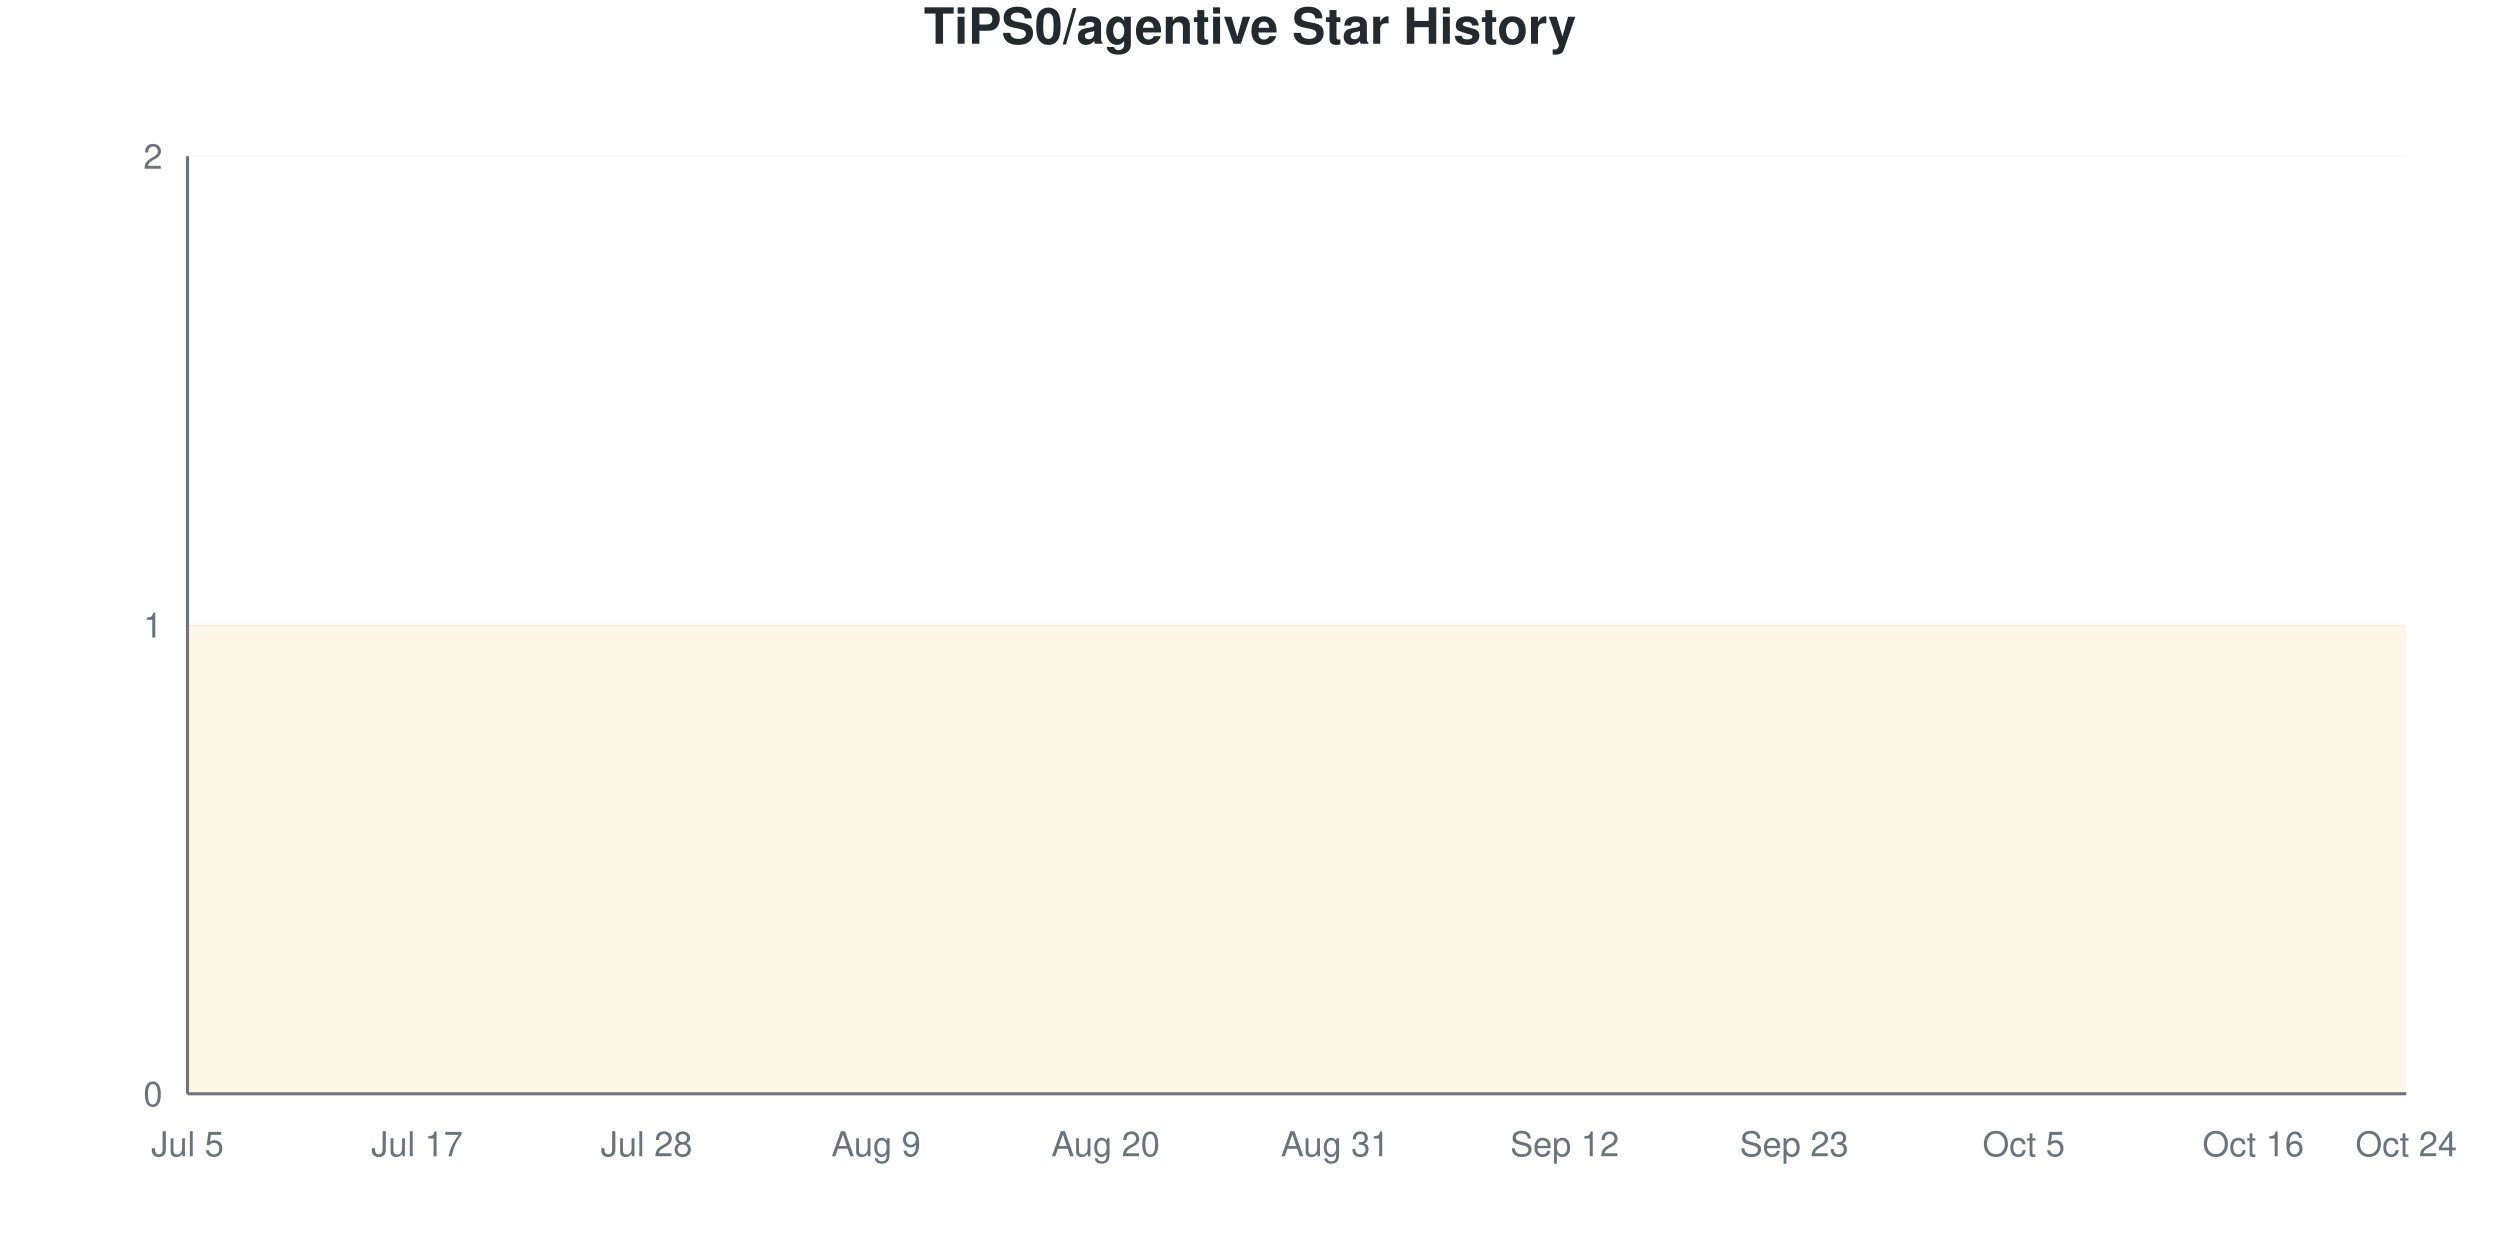
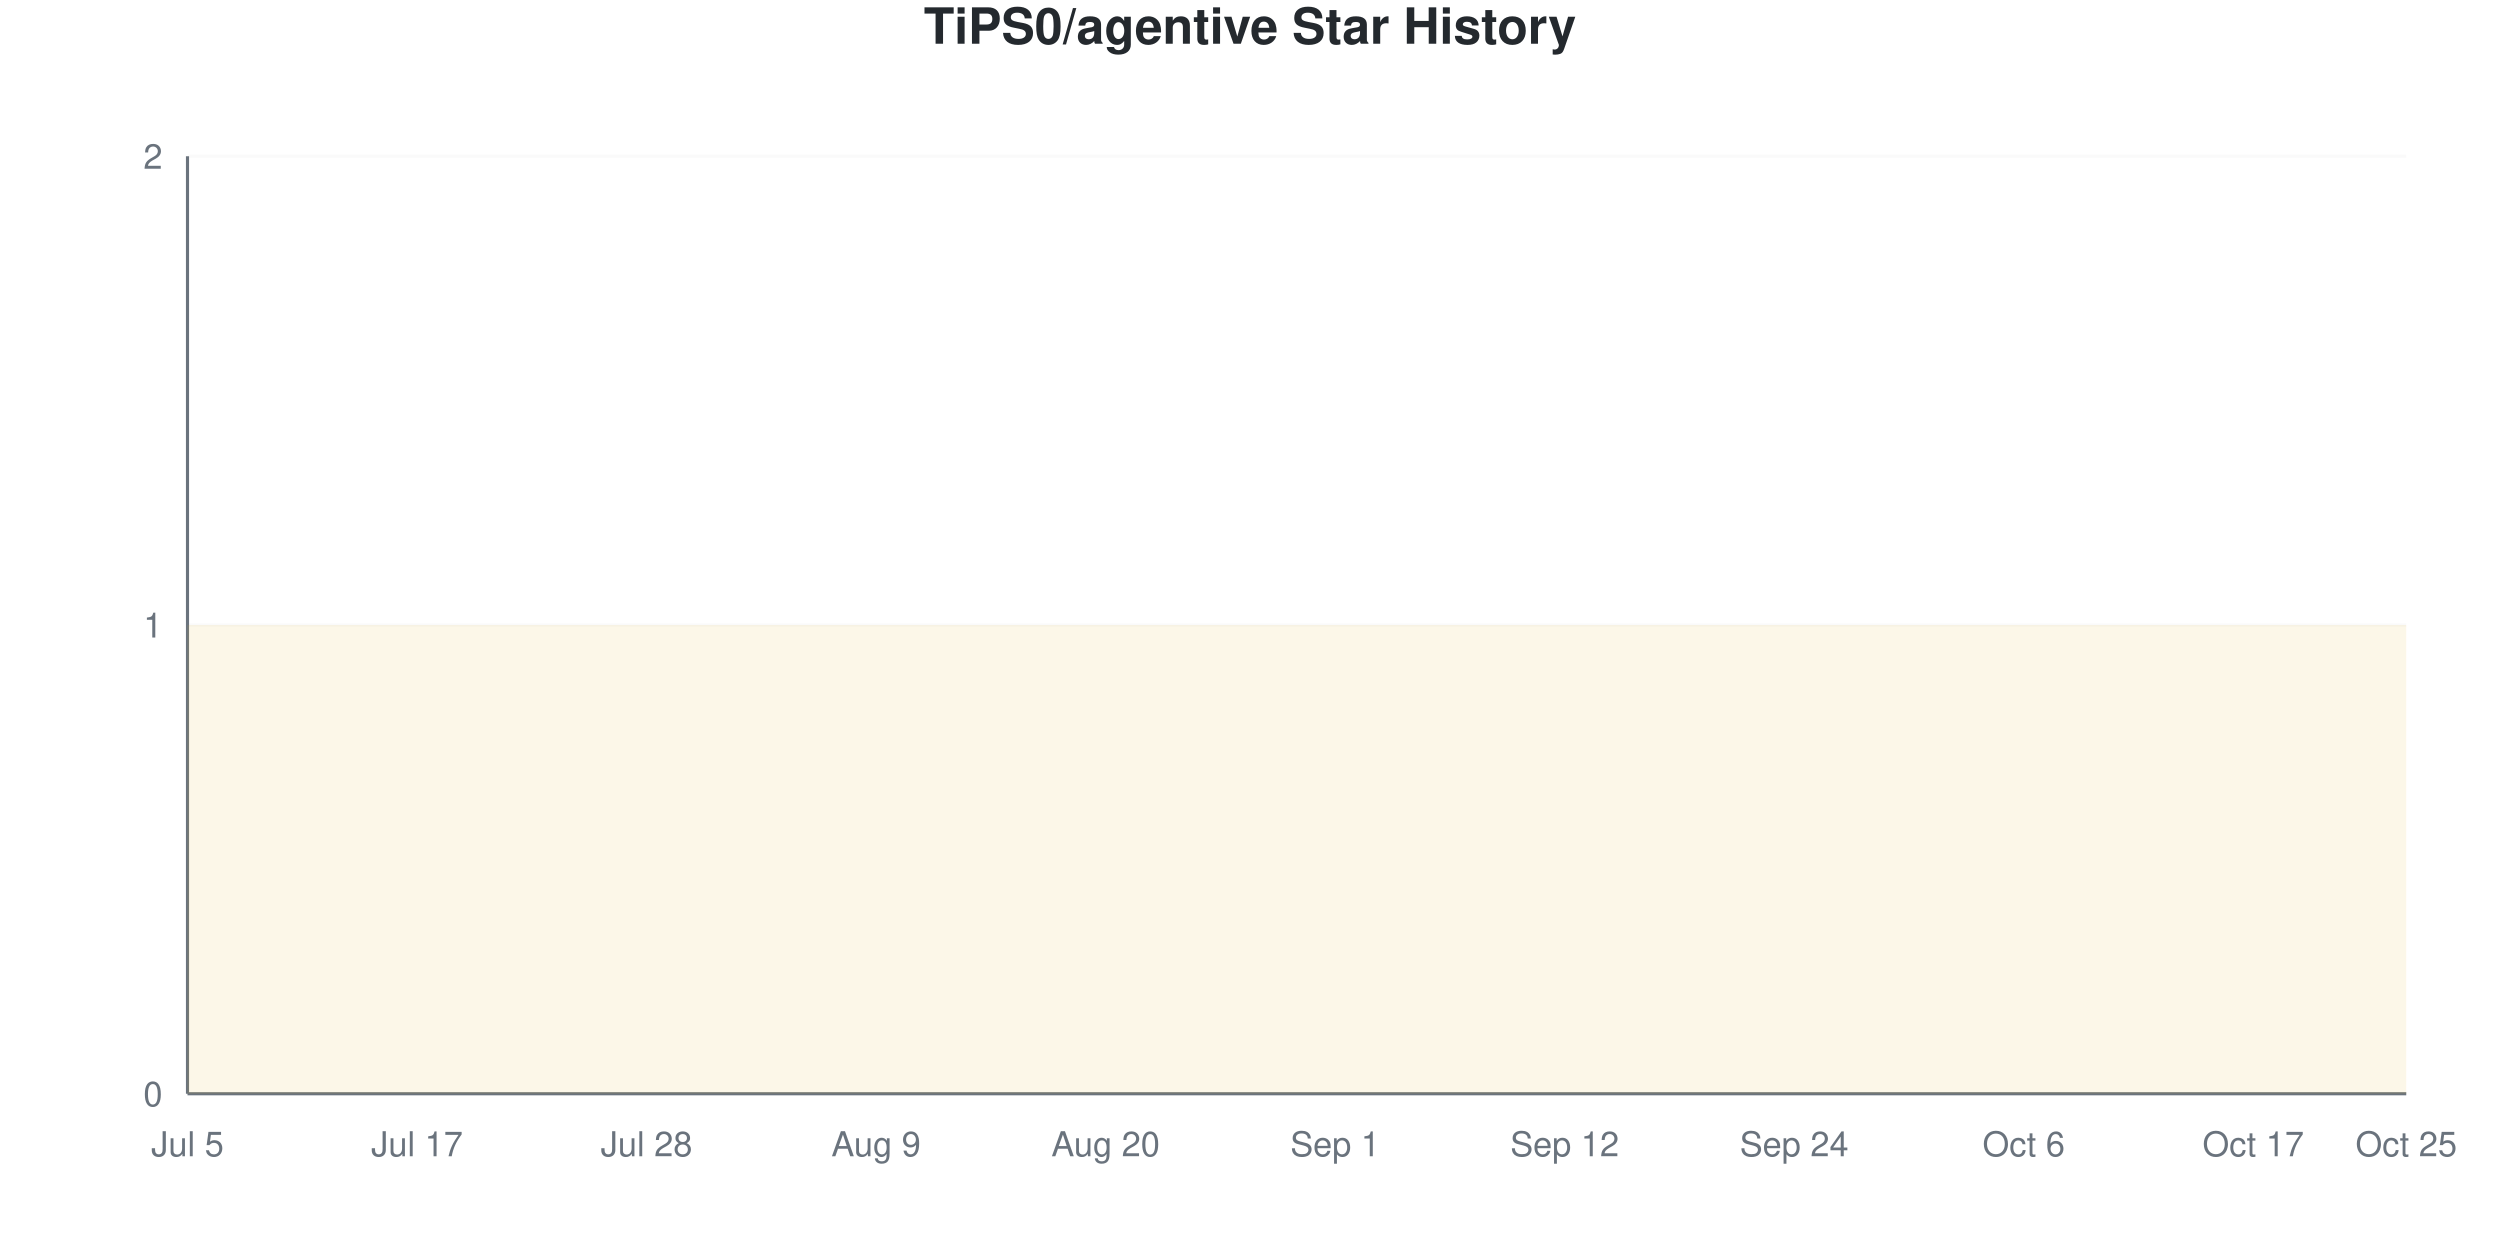
<svg xmlns="http://www.w3.org/2000/svg" viewBox="0 0 800 400" width="800" height="400">
  <style>
    @keyframes drawLine {
      to { stroke-dashoffset: 0; }
    }
    @keyframes fadeInPoint {
      from { opacity: 0; }
      to { opacity: 1; }
    }
    .data-line-0 {
      stroke-dasharray: 1290;
      stroke-dashoffset: 1290;
      animation: drawLine 2s ease-out forwards;
    }
    .data-point {
      opacity: 0;
      animation: fadeInPoint 0.5s ease-out forwards;
    }
    .chart-bg { fill: #fff; }
    .chart-text { fill: #24292e; }
    .chart-muted { fill: #6a737d; }
    .chart-grid { stroke: #eee; }
    .chart-axis { stroke: #6a737d; }
    @media (prefers-color-scheme: dark) {
      .chart-bg { fill: #0d1117; }
      .chart-text { fill: #e6edf3; }
      .chart-muted { fill: #8b949e; }
      .chart-grid { stroke: #21262d; }
      .chart-axis { stroke: #8b949e; }
    }
  </style>
  <rect width="800" height="400" class="chart-bg" />
  <text x="400" y="14" text-anchor="middle" class="chart-text" font-size="16" font-weight="bold" font-family="-apple-system, BlinkMacSystemFont, 'Segoe UI', Helvetica, Arial, sans-serif">TiPS0/agentive Star History</text>
  <g class="grid">
    <line x1="60" y1="350" x2="770" y2="350" class="chart-grid" stroke-opacity="0.3" />
    <text x="52" y="354" text-anchor="end" class="chart-muted" font-size="11" font-family="-apple-system, BlinkMacSystemFont, 'Segoe UI', Helvetica, Arial, sans-serif">0</text>
    <line x1="60" y1="200" x2="770" y2="200" class="chart-grid" stroke-opacity="0.3" />
    <text x="52" y="204" text-anchor="end" class="chart-muted" font-size="11" font-family="-apple-system, BlinkMacSystemFont, 'Segoe UI', Helvetica, Arial, sans-serif">1</text>
    <line x1="60" y1="50" x2="770" y2="50" class="chart-grid" stroke-opacity="0.3" />
    <text x="52" y="54" text-anchor="end" class="chart-muted" font-size="11" font-family="-apple-system, BlinkMacSystemFont, 'Segoe UI', Helvetica, Arial, sans-serif">2</text>
  </g>
  <g class="milestones">
    
  </g>
  <g class="x-axis">
    <text x="60" y="370" text-anchor="middle" class="chart-muted" font-size="11" font-family="-apple-system, BlinkMacSystemFont, 'Segoe UI', Helvetica, Arial, sans-serif">Jul 5</text>
    <text x="133.448" y="370" text-anchor="middle" class="chart-muted" font-size="11" font-family="-apple-system, BlinkMacSystemFont, 'Segoe UI', Helvetica, Arial, sans-serif">Jul 17</text>
    <text x="206.897" y="370" text-anchor="middle" class="chart-muted" font-size="11" font-family="-apple-system, BlinkMacSystemFont, 'Segoe UI', Helvetica, Arial, sans-serif">Jul 28</text>
    <text x="280.345" y="370" text-anchor="middle" class="chart-muted" font-size="11" font-family="-apple-system, BlinkMacSystemFont, 'Segoe UI', Helvetica, Arial, sans-serif">Aug 9</text>
    <text x="353.793" y="370" text-anchor="middle" class="chart-muted" font-size="11" font-family="-apple-system, BlinkMacSystemFont, 'Segoe UI', Helvetica, Arial, sans-serif">Aug 20</text>
-     <text x="427.241" y="370" text-anchor="middle" class="chart-muted" font-size="11" font-family="-apple-system, BlinkMacSystemFont, 'Segoe UI', Helvetica, Arial, sans-serif">Aug 31</text>
+     <text x="427.241" y="370" text-anchor="middle" class="chart-muted" font-size="11" font-family="-apple-system, BlinkMacSystemFont, 'Segoe UI', Helvetica, Arial, sans-serif">Sep 1</text>
    <text x="500.69" y="370" text-anchor="middle" class="chart-muted" font-size="11" font-family="-apple-system, BlinkMacSystemFont, 'Segoe UI', Helvetica, Arial, sans-serif">Sep 12</text>
-     <text x="574.138" y="370" text-anchor="middle" class="chart-muted" font-size="11" font-family="-apple-system, BlinkMacSystemFont, 'Segoe UI', Helvetica, Arial, sans-serif">Sep 23</text>
-     <text x="647.586" y="370" text-anchor="middle" class="chart-muted" font-size="11" font-family="-apple-system, BlinkMacSystemFont, 'Segoe UI', Helvetica, Arial, sans-serif">Oct 5</text>
-     <text x="721.034" y="370" text-anchor="middle" class="chart-muted" font-size="11" font-family="-apple-system, BlinkMacSystemFont, 'Segoe UI', Helvetica, Arial, sans-serif">Oct 16</text>
-     <text x="770" y="370" text-anchor="middle" class="chart-muted" font-size="11" font-family="-apple-system, BlinkMacSystemFont, 'Segoe UI', Helvetica, Arial, sans-serif">Oct 24</text>
+     <text x="574.138" y="370" text-anchor="middle" class="chart-muted" font-size="11" font-family="-apple-system, BlinkMacSystemFont, 'Segoe UI', Helvetica, Arial, sans-serif">Sep 24</text>
+     <text x="647.586" y="370" text-anchor="middle" class="chart-muted" font-size="11" font-family="-apple-system, BlinkMacSystemFont, 'Segoe UI', Helvetica, Arial, sans-serif">Oct 6</text>
+     <text x="721.034" y="370" text-anchor="middle" class="chart-muted" font-size="11" font-family="-apple-system, BlinkMacSystemFont, 'Segoe UI', Helvetica, Arial, sans-serif">Oct 17</text>
+     <text x="770" y="370" text-anchor="middle" class="chart-muted" font-size="11" font-family="-apple-system, BlinkMacSystemFont, 'Segoe UI', Helvetica, Arial, sans-serif">Oct 25</text>
  </g>
  <line x1="60" y1="50" x2="60" y2="350" class="chart-axis" stroke-width="1" />
  <line x1="60" y1="350" x2="770" y2="350" class="chart-axis" stroke-width="1" />
  <path d="M60,350 L60,200 C68.161,200 76.322,200 84.483,200 C92.644,200 100.805,200 108.966,200 C117.126,200 125.287,200 133.448,200 C141.609,200 149.77,200 157.931,200 C166.092,200 174.253,200 182.414,200 C190.575,200 198.736,200 206.897,200 C215.057,200 223.218,200 231.379,200 C239.54,200 247.701,200 255.862,200 C264.023,200 272.184,200 280.345,200 C288.506,200 296.667,200 304.828,200 C312.989,200 321.149,200 329.31,200 C337.471,200 345.632,200 353.793,200 C361.954,200 370.115,200 378.276,200 C386.437,200 394.598,200 402.759,200 C410.92,200 419.08,200 427.241,200 C435.402,200 443.563,200 451.724,200 C459.885,200 468.046,200 476.207,200 C484.368,200 492.529,200 500.69,200 C508.851,200 517.011,200 525.172,200 C533.333,200 541.494,200 549.655,200 C557.816,200 565.977,200 574.138,200 C582.299,200 590.46,200 598.621,200 C606.782,200 614.943,200 623.103,200 C631.264,200 639.425,200 647.586,200 C655.747,200 663.908,200 672.069,200 C680.23,200 688.391,200 696.552,200 C704.713,200 712.874,200 721.034,200 C729.195,200 737.356,200 745.517,200 C753.678,200 761.839,200 770,200 L770,350 L60,350 Z" fill="#dfb317" fill-opacity="0.1" />
  <path d="M60,350 L60,200 C68.161,200 76.322,200 84.483,200 C92.644,200 100.805,200 108.966,200 C117.126,200 125.287,200 133.448,200 C141.609,200 149.77,200 157.931,200 C166.092,200 174.253,200 182.414,200 C190.575,200 198.736,200 206.897,200 C215.057,200 223.218,200 231.379,200 C239.54,200 247.701,200 255.862,200 C264.023,200 272.184,200 280.345,200 C288.506,200 296.667,200 304.828,200 C312.989,200 321.149,200 329.31,200 C337.471,200 345.632,200 353.793,200 C361.954,200 370.115,200 378.276,200 C386.437,200 394.598,200 402.759,200 C410.92,200 419.08,200 427.241,200 C435.402,200 443.563,200 451.724,200 C459.885,200 468.046,200 476.207,200 C484.368,200 492.529,200 500.69,200 C508.851,200 517.011,200 525.172,200 C533.333,200 541.494,200 549.655,200 C557.816,200 565.977,200 574.138,200 C582.299,200 590.46,200 598.621,200 C606.782,200 614.943,200 623.103,200 C631.264,200 639.425,200 647.586,200 C655.747,200 663.908,200 672.069,200 C680.23,200 688.391,200 696.552,200 C704.713,200 712.874,200 721.034,200 C729.195,200 737.356,200 745.517,200 C753.678,200 761.839,200 770,200" fill="none" stroke="#dfb317" stroke-width="2.5" class="data-line-0" />
  <g class="points">
    <circle cx="60" cy="200" r="4" fill="#dfb317" class="data-point" style="animation-delay: 1.50s" />
    <circle cx="84.483" cy="200" r="4" fill="#dfb317" class="data-point" style="animation-delay: 1.55s" />
    <circle cx="108.966" cy="200" r="4" fill="#dfb317" class="data-point" style="animation-delay: 1.60s" />
    <circle cx="133.448" cy="200" r="4" fill="#dfb317" class="data-point" style="animation-delay: 1.65s" />
    <circle cx="157.931" cy="200" r="4" fill="#dfb317" class="data-point" style="animation-delay: 1.70s" />
    <circle cx="182.414" cy="200" r="4" fill="#dfb317" class="data-point" style="animation-delay: 1.75s" />
    <circle cx="206.897" cy="200" r="4" fill="#dfb317" class="data-point" style="animation-delay: 1.80s" />
    <circle cx="231.379" cy="200" r="4" fill="#dfb317" class="data-point" style="animation-delay: 1.85s" />
    <circle cx="255.862" cy="200" r="4" fill="#dfb317" class="data-point" style="animation-delay: 1.90s" />
    <circle cx="280.345" cy="200" r="4" fill="#dfb317" class="data-point" style="animation-delay: 1.95s" />
    <circle cx="304.828" cy="200" r="4" fill="#dfb317" class="data-point" style="animation-delay: 2.00s" />
    <circle cx="329.31" cy="200" r="4" fill="#dfb317" class="data-point" style="animation-delay: 2.05s" />
    <circle cx="353.793" cy="200" r="4" fill="#dfb317" class="data-point" style="animation-delay: 2.10s" />
    <circle cx="378.276" cy="200" r="4" fill="#dfb317" class="data-point" style="animation-delay: 2.15s" />
    <circle cx="402.759" cy="200" r="4" fill="#dfb317" class="data-point" style="animation-delay: 2.20s" />
    <circle cx="427.241" cy="200" r="4" fill="#dfb317" class="data-point" style="animation-delay: 2.25s" />
    <circle cx="451.724" cy="200" r="4" fill="#dfb317" class="data-point" style="animation-delay: 2.30s" />
    <circle cx="476.207" cy="200" r="4" fill="#dfb317" class="data-point" style="animation-delay: 2.35s" />
    <circle cx="500.69" cy="200" r="4" fill="#dfb317" class="data-point" style="animation-delay: 2.40s" />
    <circle cx="525.172" cy="200" r="4" fill="#dfb317" class="data-point" style="animation-delay: 2.45s" />
    <circle cx="549.655" cy="200" r="4" fill="#dfb317" class="data-point" style="animation-delay: 2.50s" />
    <circle cx="574.138" cy="200" r="4" fill="#dfb317" class="data-point" style="animation-delay: 2.55s" />
    <circle cx="598.621" cy="200" r="4" fill="#dfb317" class="data-point" style="animation-delay: 2.60s" />
    <circle cx="623.103" cy="200" r="4" fill="#dfb317" class="data-point" style="animation-delay: 2.65s" />
    <circle cx="647.586" cy="200" r="4" fill="#dfb317" class="data-point" style="animation-delay: 2.70s" />
    <circle cx="672.069" cy="200" r="4" fill="#dfb317" class="data-point" style="animation-delay: 2.75s" />
    <circle cx="696.552" cy="200" r="4" fill="#dfb317" class="data-point" style="animation-delay: 2.80s" />
    <circle cx="721.034" cy="200" r="4" fill="#dfb317" class="data-point" style="animation-delay: 2.85s" />
    <circle cx="745.517" cy="200" r="4" fill="#dfb317" class="data-point" style="animation-delay: 2.90s" />
    <circle cx="770" cy="200" r="4" fill="#dfb317" class="data-point" style="animation-delay: 2.95s" />
  </g>
</svg>
